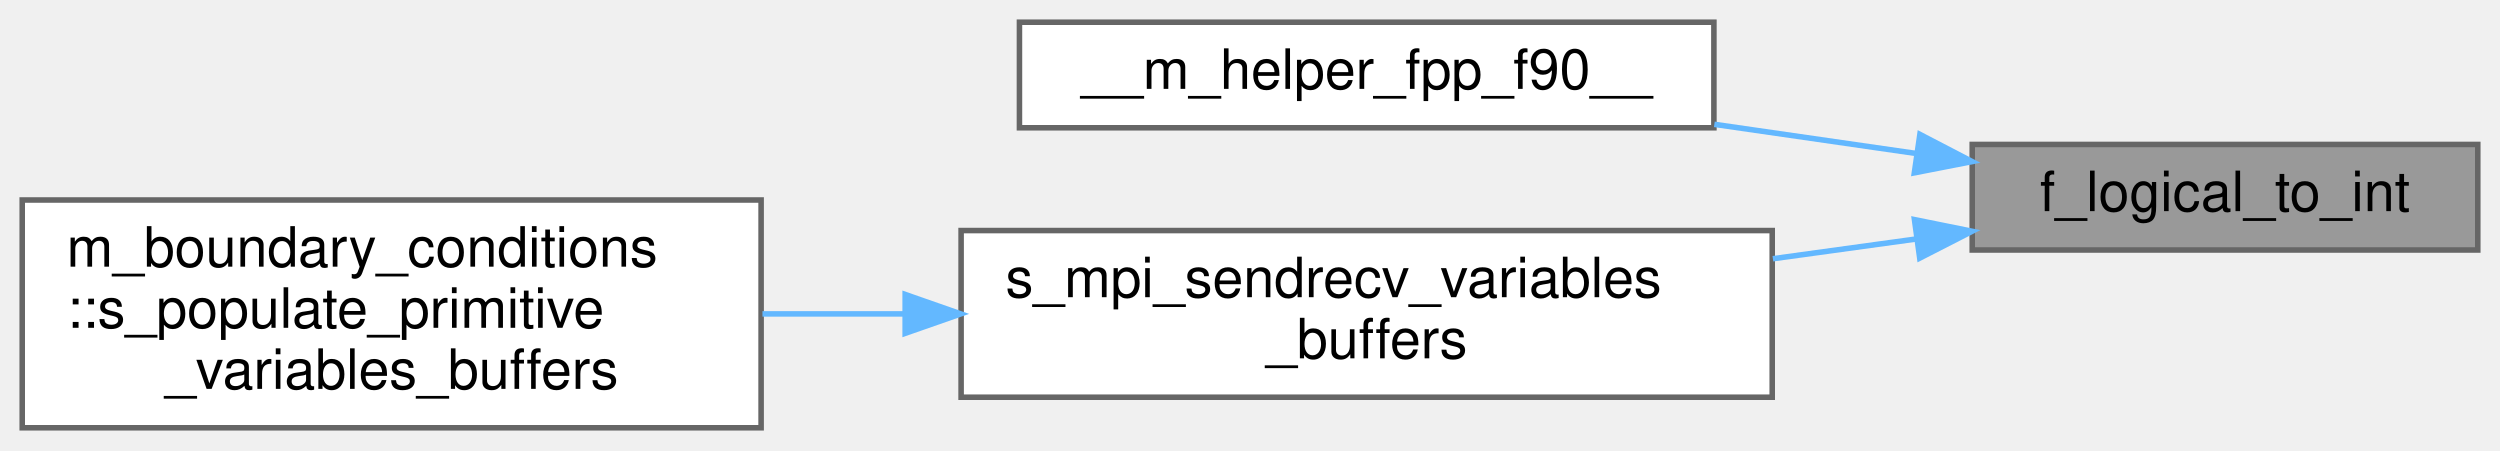
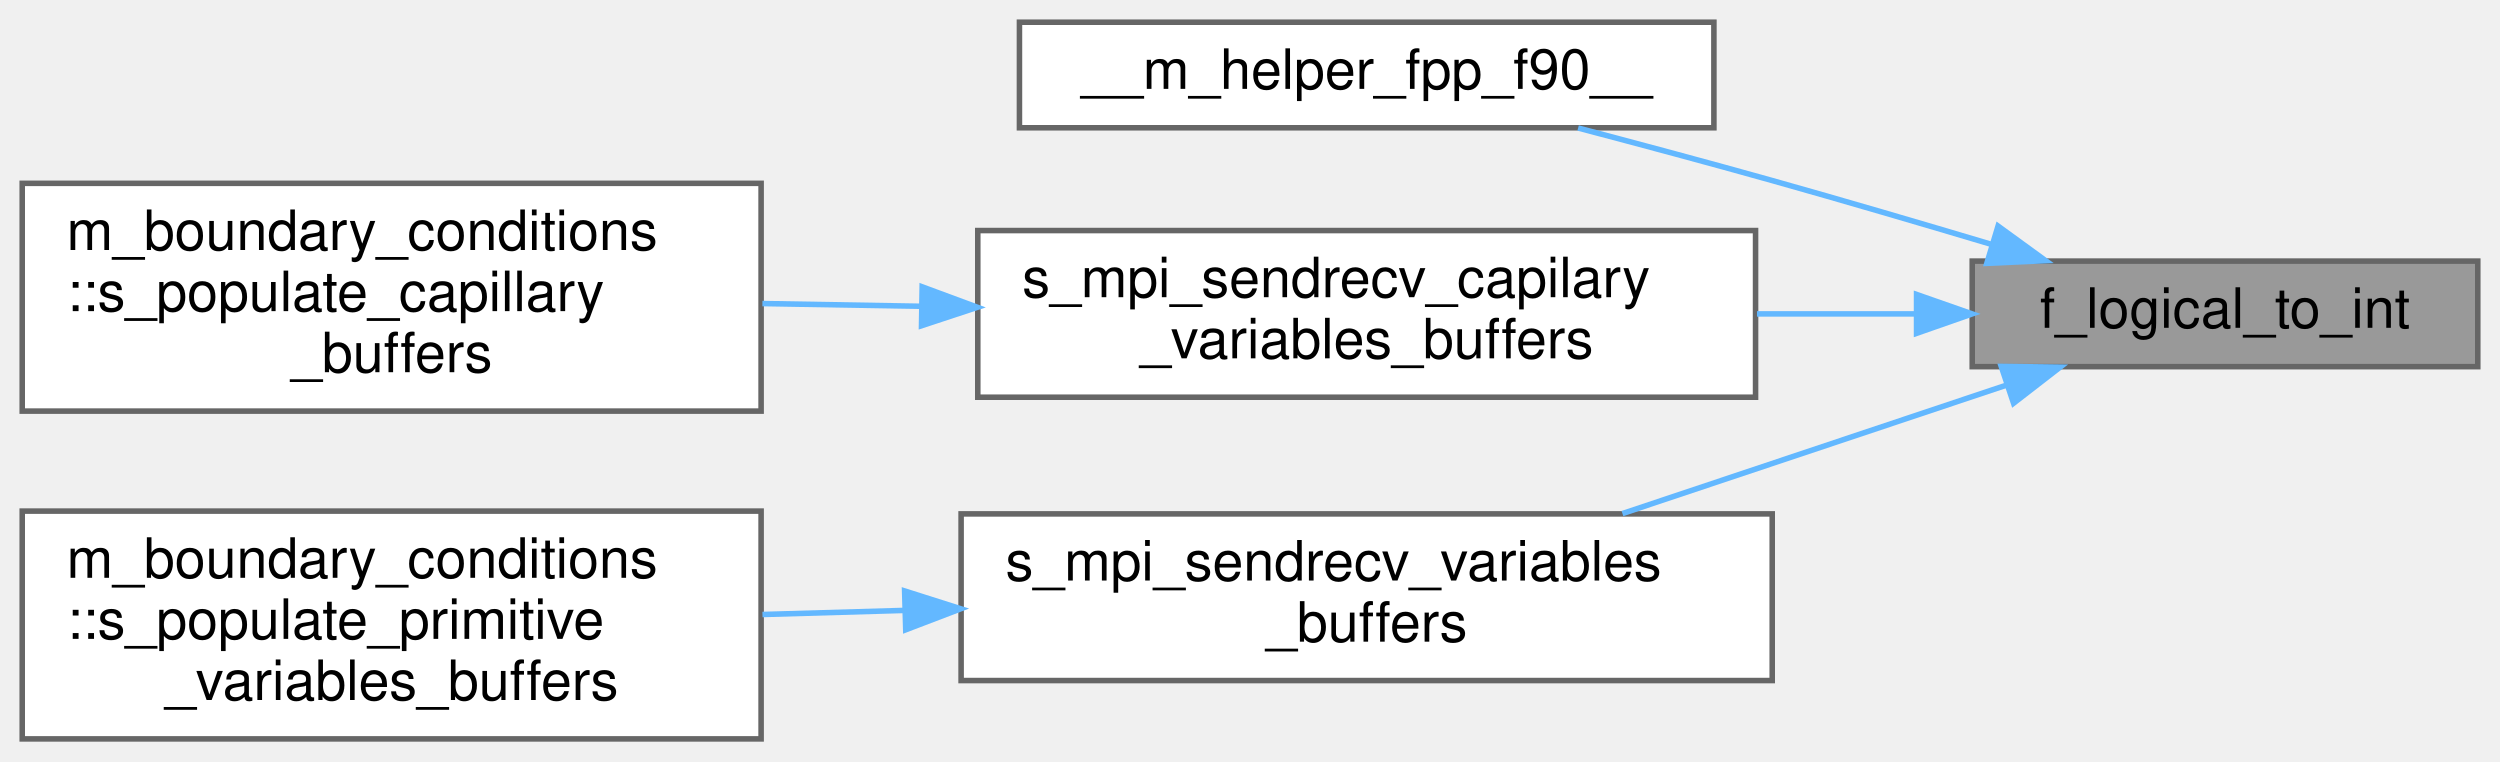
- <svg xmlns="http://www.w3.org/2000/svg" xmlns:xlink="http://www.w3.org/1999/xlink" width="450pt" height="81pt" viewBox="0.00 0.00 450.00 81.00">
-   <g id="graph0" class="graph" transform="scale(1 1) rotate(0) translate(4 77)">
+ <svg xmlns="http://www.w3.org/2000/svg" xmlns:xlink="http://www.w3.org/1999/xlink" width="450pt" height="137pt" viewBox="0.00 0.00 450.00 137.00">
+   <g id="graph0" class="graph" transform="scale(1 1) rotate(0) translate(4 133)">
    <g id="Node000001" class="node">
      <g id="a_Node000001">
        <a xlink:title=" ">
-           <polygon fill="#999999" stroke="#666666" points="442,-51 351,-51 351,-32 442,-32 442,-51" />
-           <text text-anchor="middle" x="396.5" y="-39" font-family="Helvetica,sans-Serif" font-size="10.00">f_logical_to_int</text>
+           <polygon fill="#999999" stroke="#666666" points="442,-86 351,-86 351,-67 442,-67 442,-86" />
+           <text text-anchor="middle" x="396.5" y="-74" font-family="Helvetica,sans-Serif" font-size="10.00">f_logical_to_int</text>
        </a>
      </g>
    </g>
    <g id="Node000002" class="node">
      <g id="a_Node000002">
        <a xlink:href="m__helper_8fpp_8f90.html#ac1893d0dc10d4afa0f4b3f5c36b8fb8b" target="_top" xlink:title=" ">
-           <polygon fill="white" stroke="#666666" points="304.5,-73 179.5,-73 179.5,-54 304.5,-54 304.5,-73" />
-           <text text-anchor="middle" x="242" y="-61" font-family="Helvetica,sans-Serif" font-size="10.00">__m_helper_fpp_f90__</text>
+           <polygon fill="white" stroke="#666666" points="304.5,-129 179.5,-129 179.5,-110 304.5,-110 304.5,-129" />
+           <text text-anchor="middle" x="242" y="-117" font-family="Helvetica,sans-Serif" font-size="10.00">__m_helper_fpp_f90__</text>
        </a>
      </g>
    </g>
    <g id="edge1_Node000001_Node000002" class="edge">
      <g id="a_edge1_Node000001_Node000002">
        <a xlink:title=" ">
-           <path fill="none" stroke="#63b8ff" d="M340.87,-49.38C329.1,-51.08 316.59,-52.88 304.58,-54.62" />
-           <polygon fill="#63b8ff" stroke="#63b8ff" points="341.58,-52.81 350.98,-47.92 340.58,-45.89 341.58,-52.81" />
+           <path fill="none" stroke="#63b8ff" d="M354.43,-89.02C341.8,-92.79 327.85,-96.89 315,-100.5 303.67,-103.68 291.3,-107 280.06,-109.96" />
+           <polygon fill="#63b8ff" stroke="#63b8ff" points="355.65,-92.31 364.22,-86.08 353.63,-85.6 355.65,-92.31" />
        </a>
      </g>
    </g>
    <g id="Node000003" class="node">
      <g id="a_Node000003">
-         <a xlink:href="m__mpi__proxy_8fpp_8f90.html#adb61d3bfca367c6526fbcfc0dd66251c" target="_top" xlink:title="The goal of this procedure is to populate the buffers of the cell-average conservative variables by c...">
-           <polygon fill="white" stroke="#666666" points="315,-35.5 169,-35.5 169,-5.5 315,-5.5 315,-35.5" />
-           <text text-anchor="start" x="177" y="-23.5" font-family="Helvetica,sans-Serif" font-size="10.00">s_mpi_sendrecv_variables</text>
-           <text text-anchor="middle" x="242" y="-12.5" font-family="Helvetica,sans-Serif" font-size="10.00">_buffers</text>
+         <a xlink:href="m__mpi__proxy_8fpp_8f90.html#a323c092151c42db3cd2d3dcde57507c3" target="_top" xlink:title=" ">
+           <polygon fill="white" stroke="#666666" points="312,-91.5 172,-91.5 172,-61.5 312,-61.5 312,-91.5" />
+           <text text-anchor="start" x="180" y="-79.5" font-family="Helvetica,sans-Serif" font-size="10.00">s_mpi_sendrecv_capilary</text>
+           <text text-anchor="middle" x="242" y="-68.5" font-family="Helvetica,sans-Serif" font-size="10.00">_variables_buffers</text>
        </a>
      </g>
    </g>
    <g id="edge2_Node000001_Node000003" class="edge">
      <g id="a_edge2_Node000001_Node000003">
        <a xlink:title=" ">
-           <path fill="none" stroke="#63b8ff" d="M340.97,-33.99C332.58,-32.84 323.82,-31.63 315.12,-30.43" />
-           <polygon fill="#63b8ff" stroke="#63b8ff" points="340.6,-37.47 350.98,-35.37 341.55,-30.54 340.6,-37.47" />
+           <path fill="none" stroke="#63b8ff" d="M340.77,-76.5C331.52,-76.5 321.81,-76.5 312.26,-76.5" />
+           <polygon fill="#63b8ff" stroke="#63b8ff" points="340.98,-80 350.98,-76.5 340.98,-73 340.98,-80" />
+         </a>
+       </g>
+     </g>
+     <g id="Node000005" class="node">
+       <g id="a_Node000005">
+         <a xlink:href="m__mpi__proxy_8fpp_8f90.html#adb61d3bfca367c6526fbcfc0dd66251c" target="_top" xlink:title="The goal of this procedure is to populate the buffers of the cell-average conservative variables by c...">
+           <polygon fill="white" stroke="#666666" points="315,-40.5 169,-40.5 169,-10.5 315,-10.5 315,-40.5" />
+           <text text-anchor="start" x="177" y="-28.5" font-family="Helvetica,sans-Serif" font-size="10.00">s_mpi_sendrecv_variables</text>
+           <text text-anchor="middle" x="242" y="-17.5" font-family="Helvetica,sans-Serif" font-size="10.00">_buffers</text>
+         </a>
+       </g>
+     </g>
+     <g id="edge4_Node000001_Node000005" class="edge">
+       <g id="a_edge4_Node000001_Node000005">
+         <a xlink:title=" ">
+           <path fill="none" stroke="#63b8ff" d="M357.26,-63.71C336.24,-56.68 310.05,-47.92 288.04,-40.56" />
+           <polygon fill="#63b8ff" stroke="#63b8ff" points="356.22,-67.05 366.82,-66.91 358.44,-60.42 356.22,-67.05" />
        </a>
      </g>
    </g>
    <g id="Node000004" class="node">
      <g id="a_Node000004">
+         <a xlink:href="namespacem__boundary__conditions.html#a2d5a6967c482027e9a757e15979a825d" target="_top" xlink:title=" ">
+           <polygon fill="white" stroke="#666666" points="133,-100 0,-100 0,-59 133,-59 133,-100" />
+           <text text-anchor="start" x="8" y="-88" font-family="Helvetica,sans-Serif" font-size="10.00">m_boundary_conditions</text>
+           <text text-anchor="start" x="8" y="-77" font-family="Helvetica,sans-Serif" font-size="10.00">::s_populate_capillary</text>
+           <text text-anchor="middle" x="66.5" y="-66" font-family="Helvetica,sans-Serif" font-size="10.00">_buffers</text>
+         </a>
+       </g>
+     </g>
+     <g id="edge3_Node000003_Node000004" class="edge">
+       <g id="a_edge3_Node000003_Node000004">
+         <a xlink:title=" ">
+           <path fill="none" stroke="#63b8ff" d="M161.67,-77.87C152.16,-78.04 142.52,-78.2 133.23,-78.36" />
+           <polygon fill="#63b8ff" stroke="#63b8ff" points="161.99,-81.37 171.93,-77.69 161.87,-74.37 161.99,-81.37" />
+         </a>
+       </g>
+     </g>
+     <g id="Node000006" class="node">
+       <g id="a_Node000006">
        <a xlink:href="namespacem__boundary__conditions.html#aa57204a6a6bdae766a526edd5d768566" target="_top" xlink:title="The purpose of this procedure is to populate the buffers of the conservative variables,...">
          <polygon fill="white" stroke="#666666" points="133,-41 0,-41 0,0 133,0 133,-41" />
          <text text-anchor="start" x="8" y="-29" font-family="Helvetica,sans-Serif" font-size="10.00">m_boundary_conditions</text>
          <text text-anchor="start" x="8" y="-18" font-family="Helvetica,sans-Serif" font-size="10.00">::s_populate_primitive</text>
          <text text-anchor="middle" x="66.5" y="-7" font-family="Helvetica,sans-Serif" font-size="10.00">_variables_buffers</text>
        </a>
      </g>
    </g>
-     <g id="edge3_Node000003_Node000004" class="edge">
-       <g id="a_edge3_Node000003_Node000004">
+     <g id="edge5_Node000005_Node000006" class="edge">
+       <g id="a_edge5_Node000005_Node000006">
        <a xlink:title=" ">
-           <path fill="none" stroke="#63b8ff" d="M158.88,-20.5C150.28,-20.5 141.63,-20.5 133.24,-20.5" />
-           <polygon fill="#63b8ff" stroke="#63b8ff" points="158.93,-24 168.93,-20.5 158.93,-17 158.93,-24" />
+           <path fill="none" stroke="#63b8ff" d="M158.88,-23.13C150.28,-22.89 141.63,-22.64 133.24,-22.39" />
+           <polygon fill="#63b8ff" stroke="#63b8ff" points="158.83,-26.63 168.93,-23.42 159.03,-19.64 158.83,-26.63" />
        </a>
      </g>
    </g>
  </g>
</svg>
